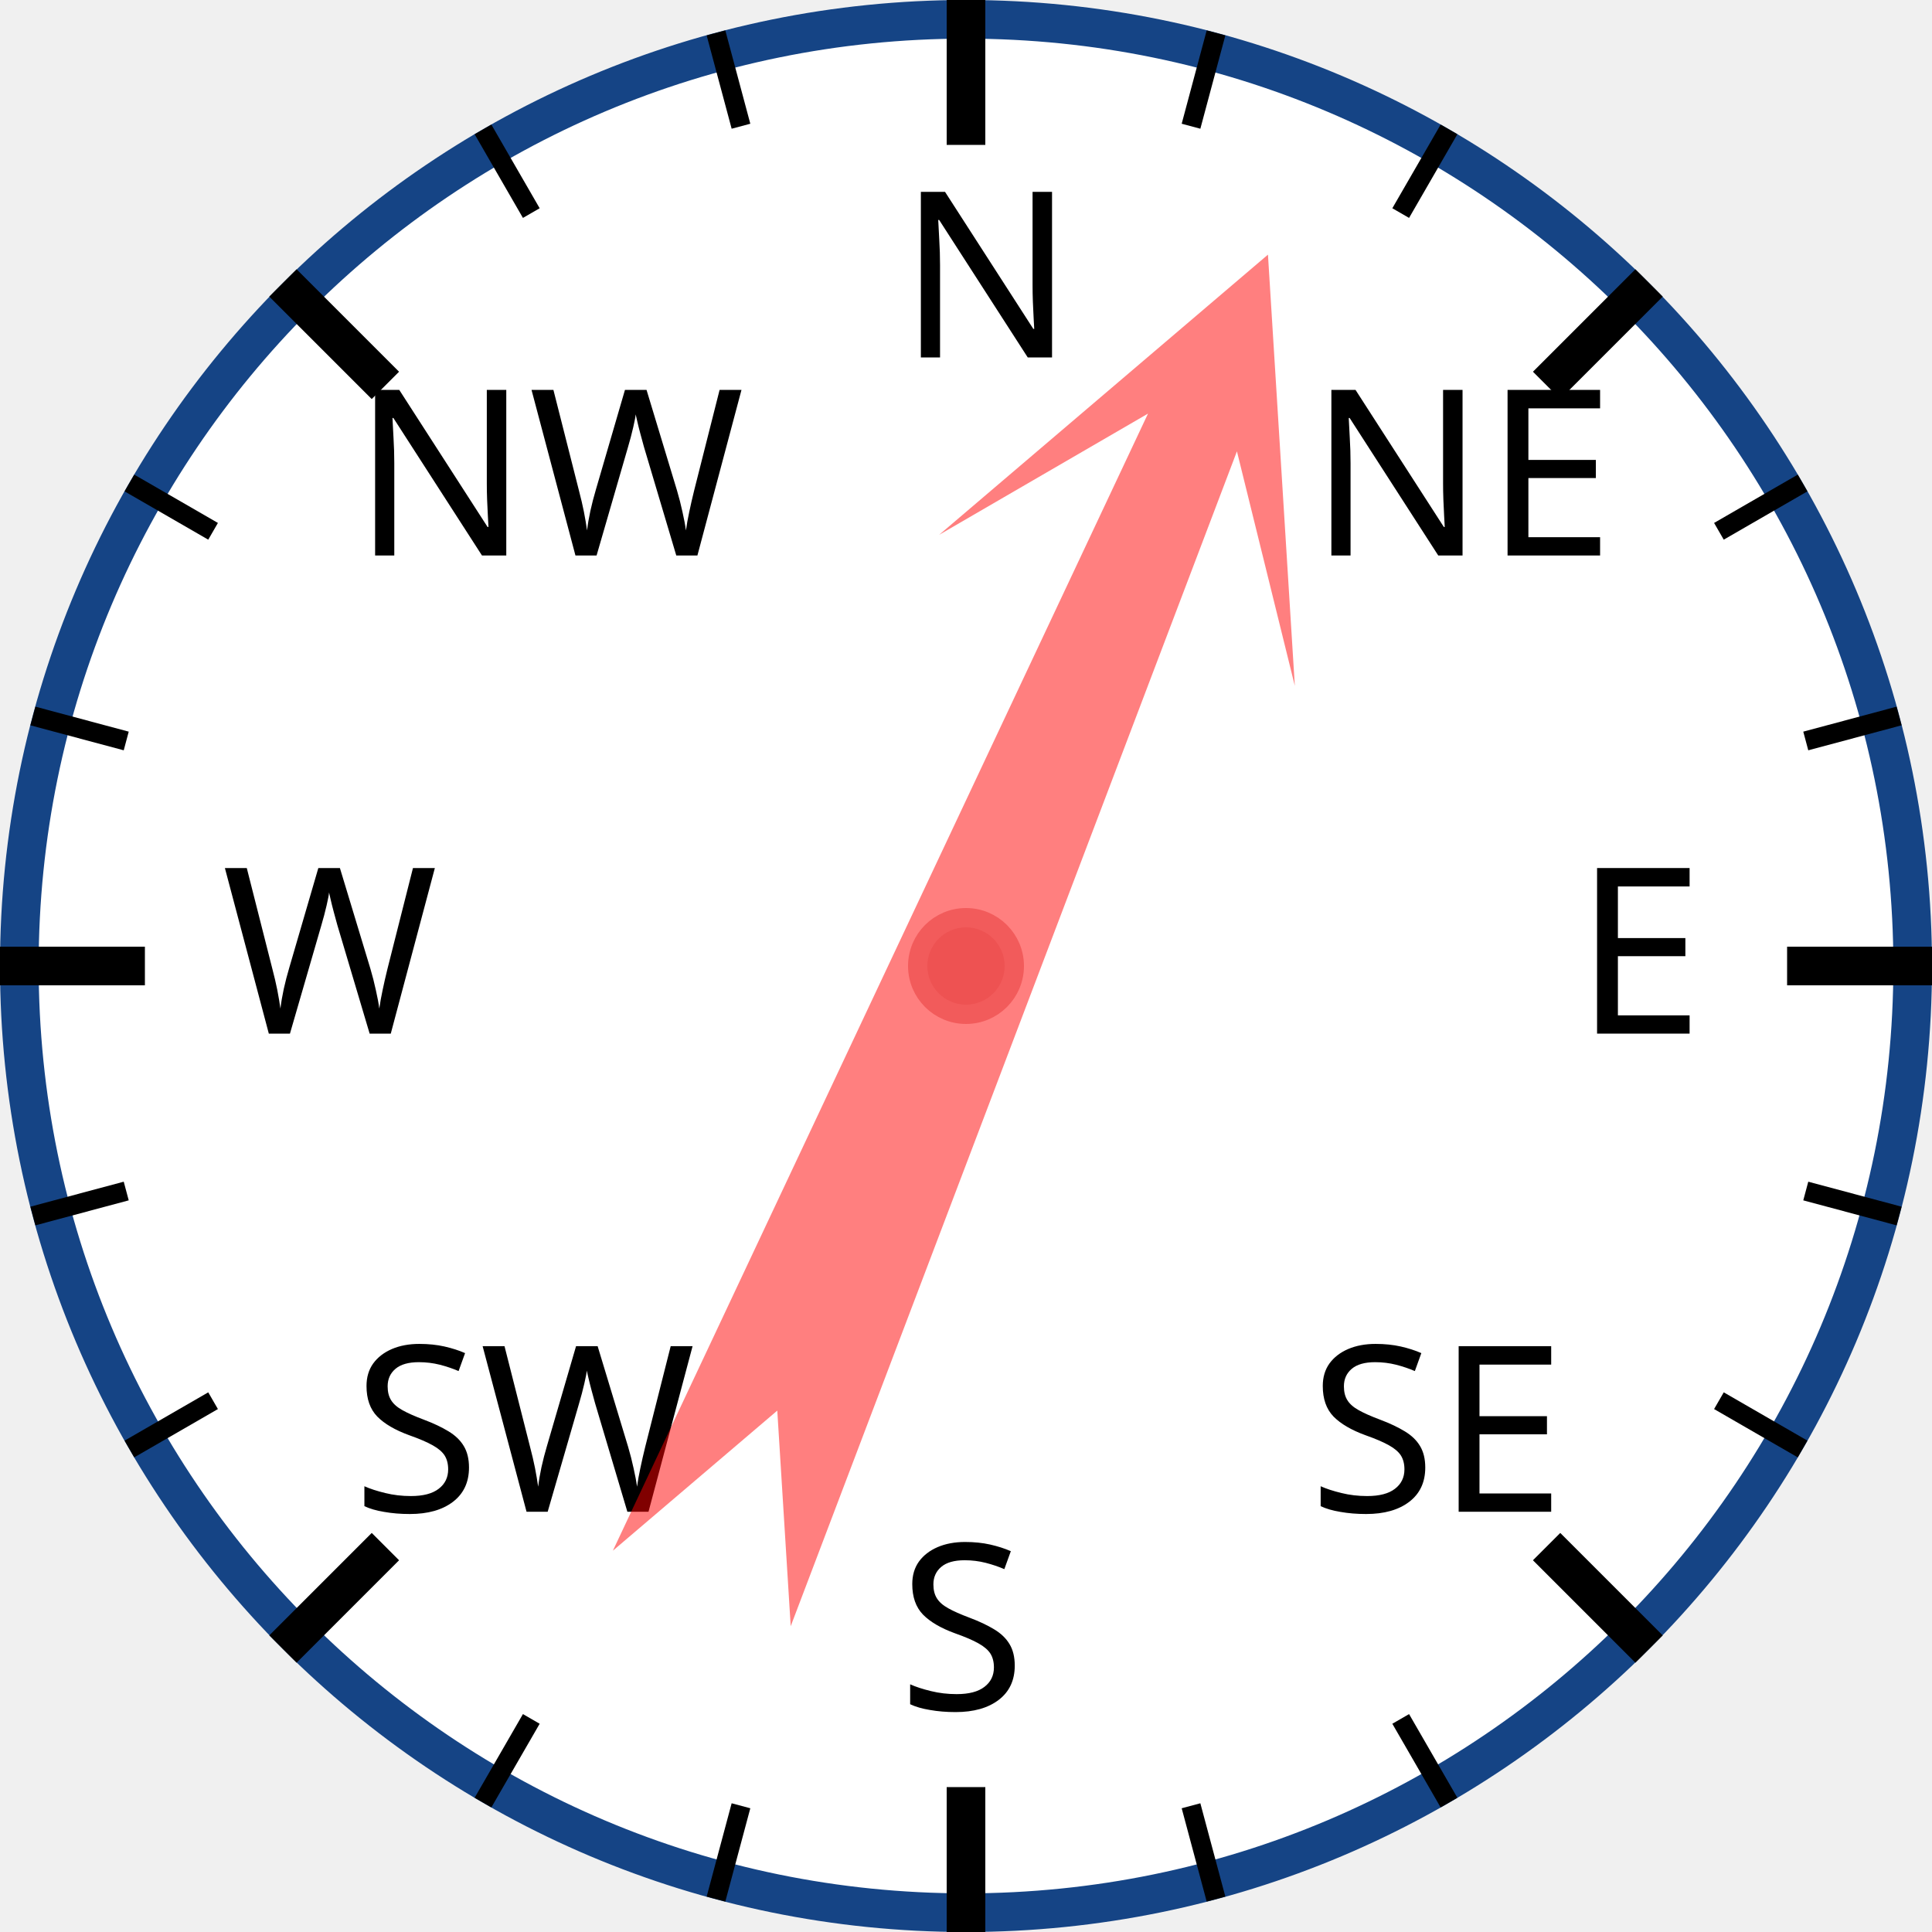
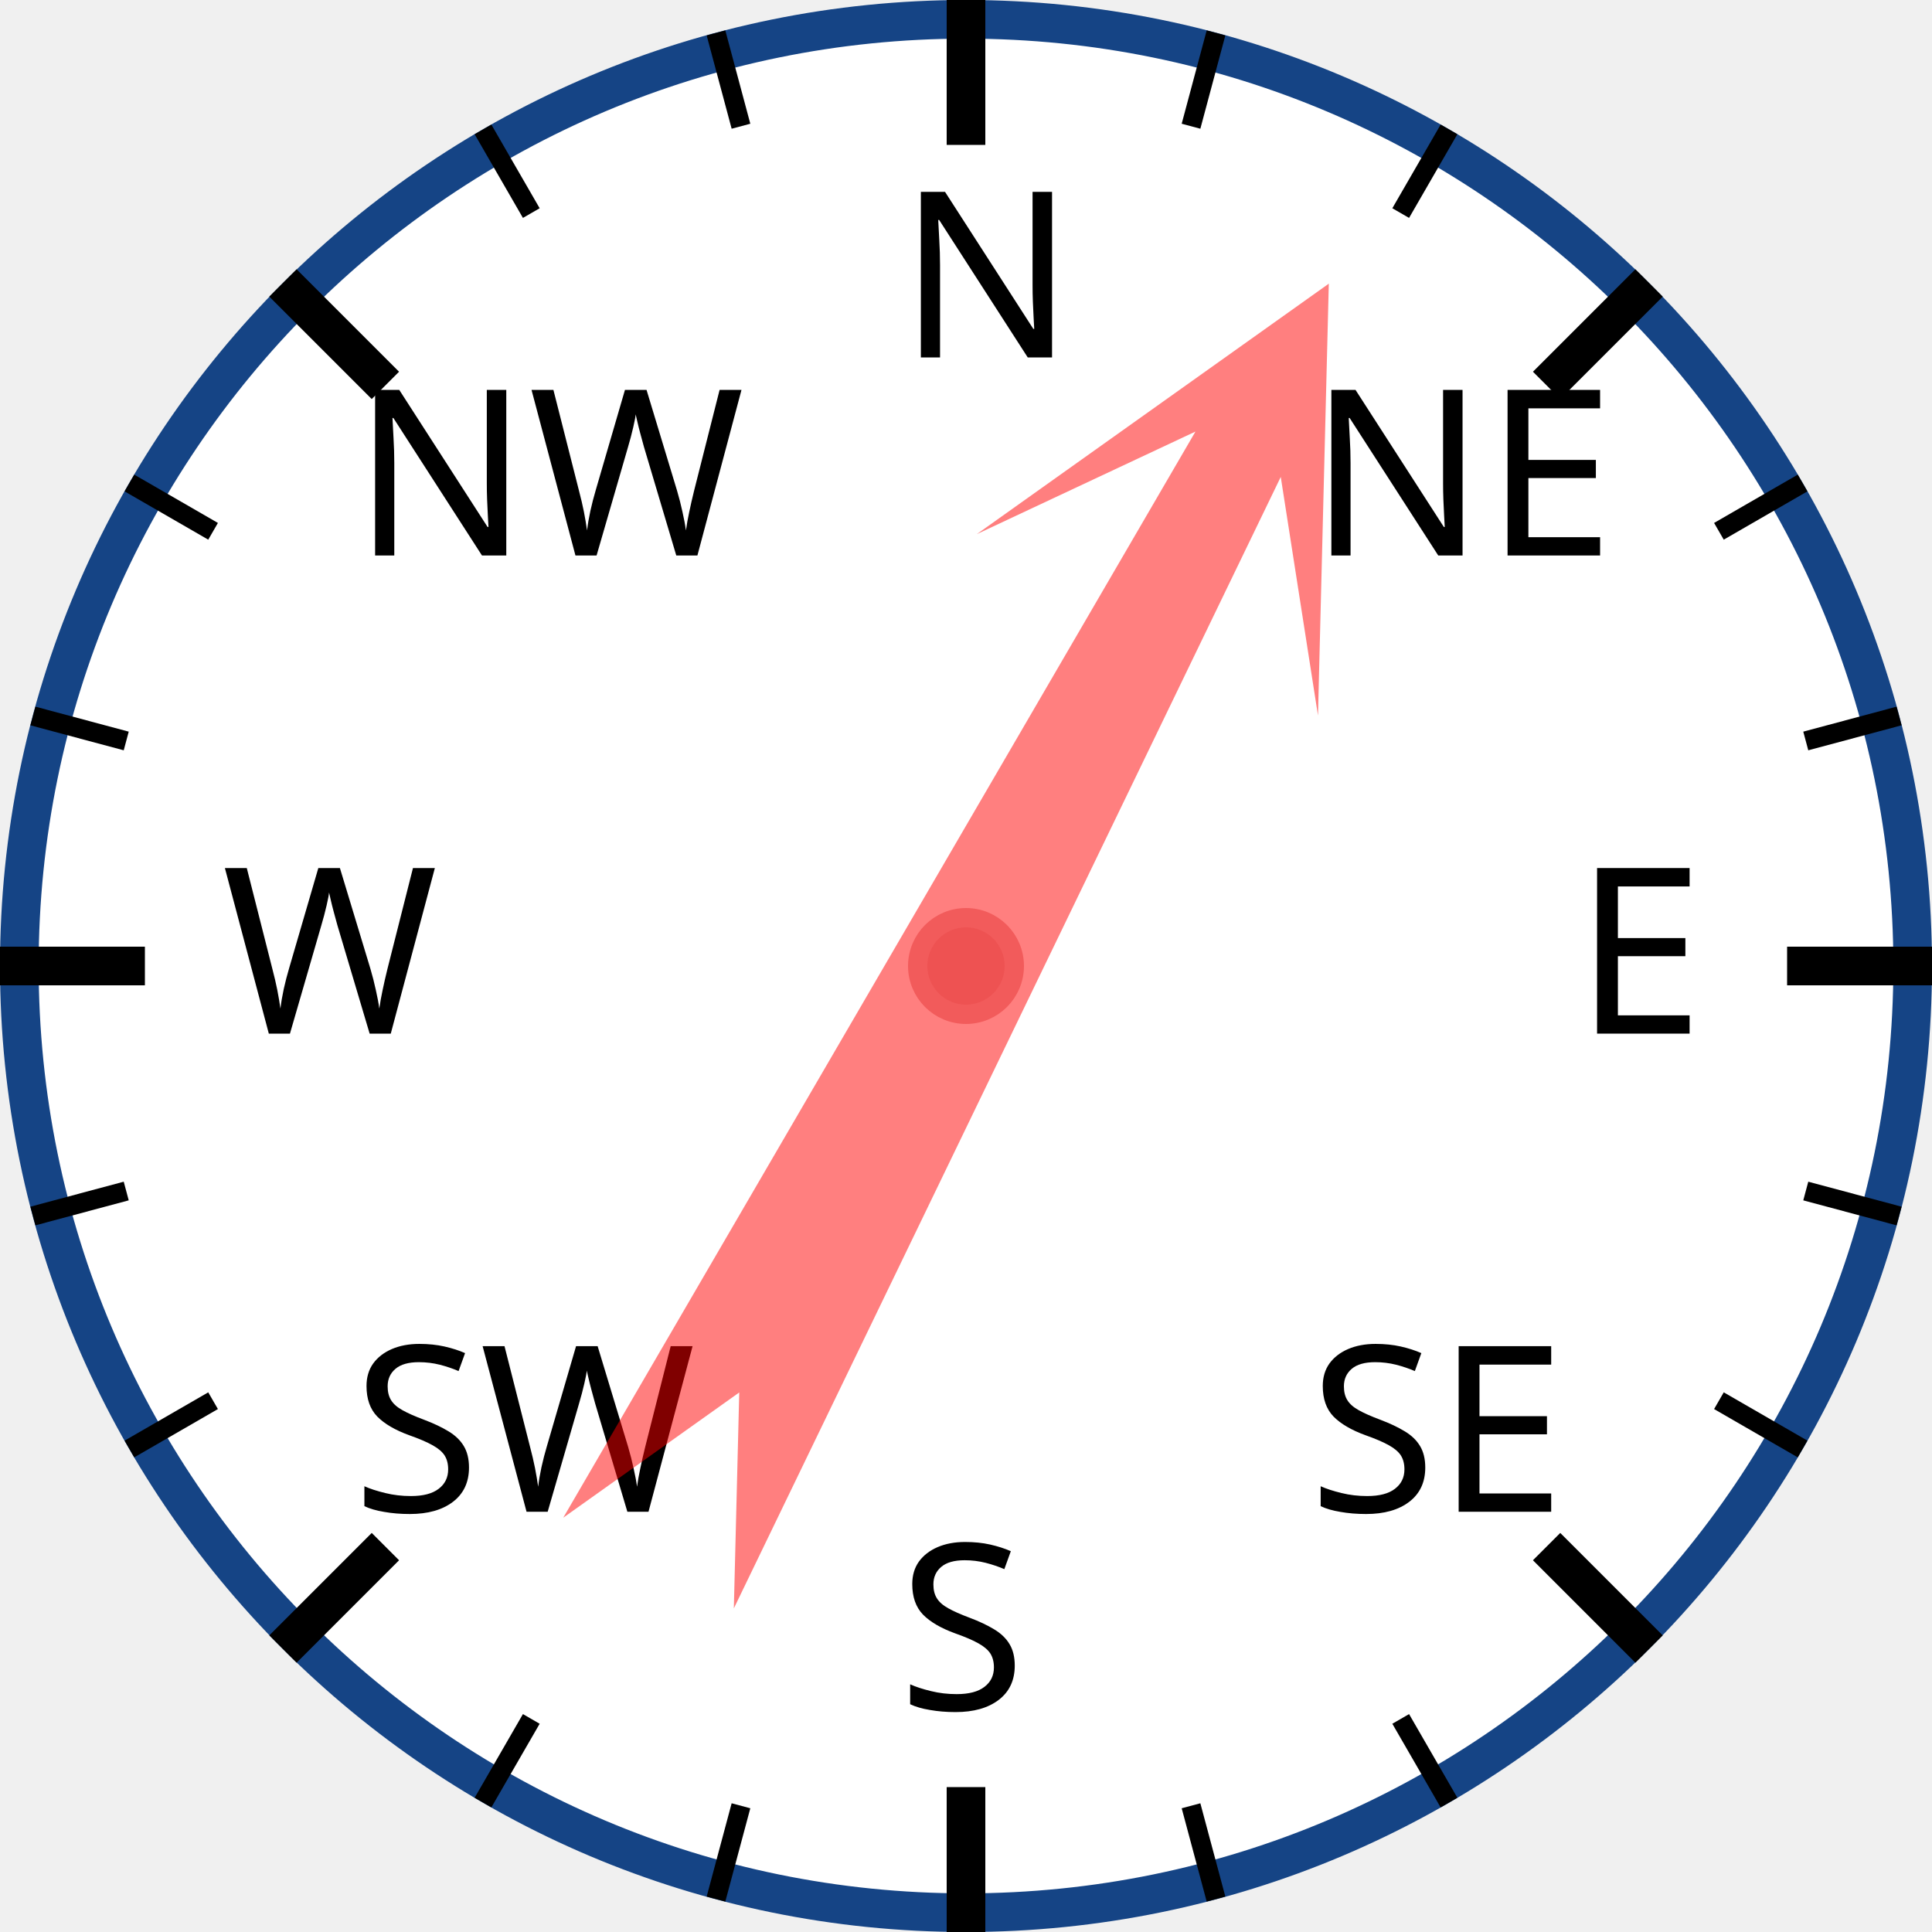
<svg xmlns="http://www.w3.org/2000/svg" width="120px" height="120px" viewBox="0 0 200 200">
  <circle cx="100" cy="100" r="98" style="fill: white; stroke: #154485; stroke-width: 4;" />
  <text x="93.0" y="37.0" style="font-family: sans-serif; font-size: 18pt;">N</text>
  <line x1="100.0" y1="0.0" x2="100.0" y2="15.0" style="stroke: black; stroke-width: 4;" />
  <line x1="74.118" y1="3.407" x2="76.706" y2="13.067" style="stroke: black; stroke-width: 2;" />
  <line x1="50" y1="13.397" x2="55" y2="22.058" style="stroke: black; stroke-width: 2;" />
  <text x="36.503" y="57.503" style="font-family: sans-serif; font-size: 18pt;">NW</text>
  <line x1="29.289" y1="29.289" x2="39.896" y2="39.896" style="stroke: black; stroke-width: 4;" />
  <line x1="13.397" y1="50" x2="22.058" y2="55" style="stroke: black; stroke-width: 2;" />
  <line x1="3.407" y1="74.118" x2="13.067" y2="76.706" style="stroke: black; stroke-width: 2;" />
  <text x="23.0" y="107.0" style="font-family: sans-serif; font-size: 18pt;">W</text>
  <line x1="0.0" y1="100.0" x2="15.0" y2="100.0" style="stroke: black; stroke-width: 4;" />
  <line x1="3.407" y1="125.882" x2="13.067" y2="123.294" style="stroke: black; stroke-width: 2;" />
  <line x1="13.397" y1="150" x2="22.058" y2="145" style="stroke: black; stroke-width: 2;" />
  <text x="36.503" y="156.497" style="font-family: sans-serif; font-size: 18pt;">SW</text>
  <line x1="29.289" y1="170.711" x2="39.896" y2="160.104" style="stroke: black; stroke-width: 4;" />
  <line x1="50" y1="186.603" x2="55" y2="177.942" style="stroke: black; stroke-width: 2;" />
  <line x1="74.118" y1="196.593" x2="76.706" y2="186.933" style="stroke: black; stroke-width: 2;" />
  <text x="93" y="177.0" style="font-family: sans-serif; font-size: 18pt;">S</text>
  <line x1="100" y1="200.0" x2="100" y2="185.0" style="stroke: black; stroke-width: 4;" />
  <line x1="125.882" y1="196.593" x2="123.294" y2="186.933" style="stroke: black; stroke-width: 2;" />
  <line x1="150.0" y1="186.603" x2="145.0" y2="177.942" style="stroke: black; stroke-width: 2;" />
  <text x="135.497" y="156.497" style="font-family: sans-serif; font-size: 18pt;">SE</text>
  <line x1="170.711" y1="170.711" x2="160.104" y2="160.104" style="stroke: black; stroke-width: 4;" />
  <line x1="186.603" y1="150" x2="177.942" y2="145" style="stroke: black; stroke-width: 2;" />
  <line x1="196.593" y1="125.882" x2="186.933" y2="123.294" style="stroke: black; stroke-width: 2;" />
  <text x="163.0" y="107" style="font-family: sans-serif; font-size: 18pt;">E</text>
  <line x1="200.0" y1="100" x2="185.0" y2="100" style="stroke: black; stroke-width: 4;" />
  <line x1="196.593" y1="74.118" x2="186.933" y2="76.706" style="stroke: black; stroke-width: 2;" />
  <line x1="186.603" y1="50" x2="177.942" y2="55" style="stroke: black; stroke-width: 2;" />
  <text x="135.497" y="57.503" style="font-family: sans-serif; font-size: 18pt;">NE</text>
  <line x1="170.711" y1="29.289" x2="160.104" y2="39.896" style="stroke: black; stroke-width: 4;" />
  <line x1="150" y1="13.397" x2="145" y2="22.058" style="stroke: black; stroke-width: 2;" />
  <line x1="125.882" y1="3.407" x2="123.294" y2="13.067" style="stroke: black; stroke-width: 2;" />
-   <polygon points="100 20 120 60 105 40 110 170 100 150 90 170 95 40 80 60" style="fill: red; fill-opacity: 0.5;" transform="rotate(23,100,100)" />
+   <polygon points="100 20 120 60 105 40 110 170 100 150 90 170 95 40 80 60" style="fill: red; fill-opacity: 0.5;" transform="rotate(28,100,100)" />
  <circle cx="100" cy="100" r="5" style="fill: #EE5252; stroke: #F25B5B; stroke-width: 2;" />
</svg>
